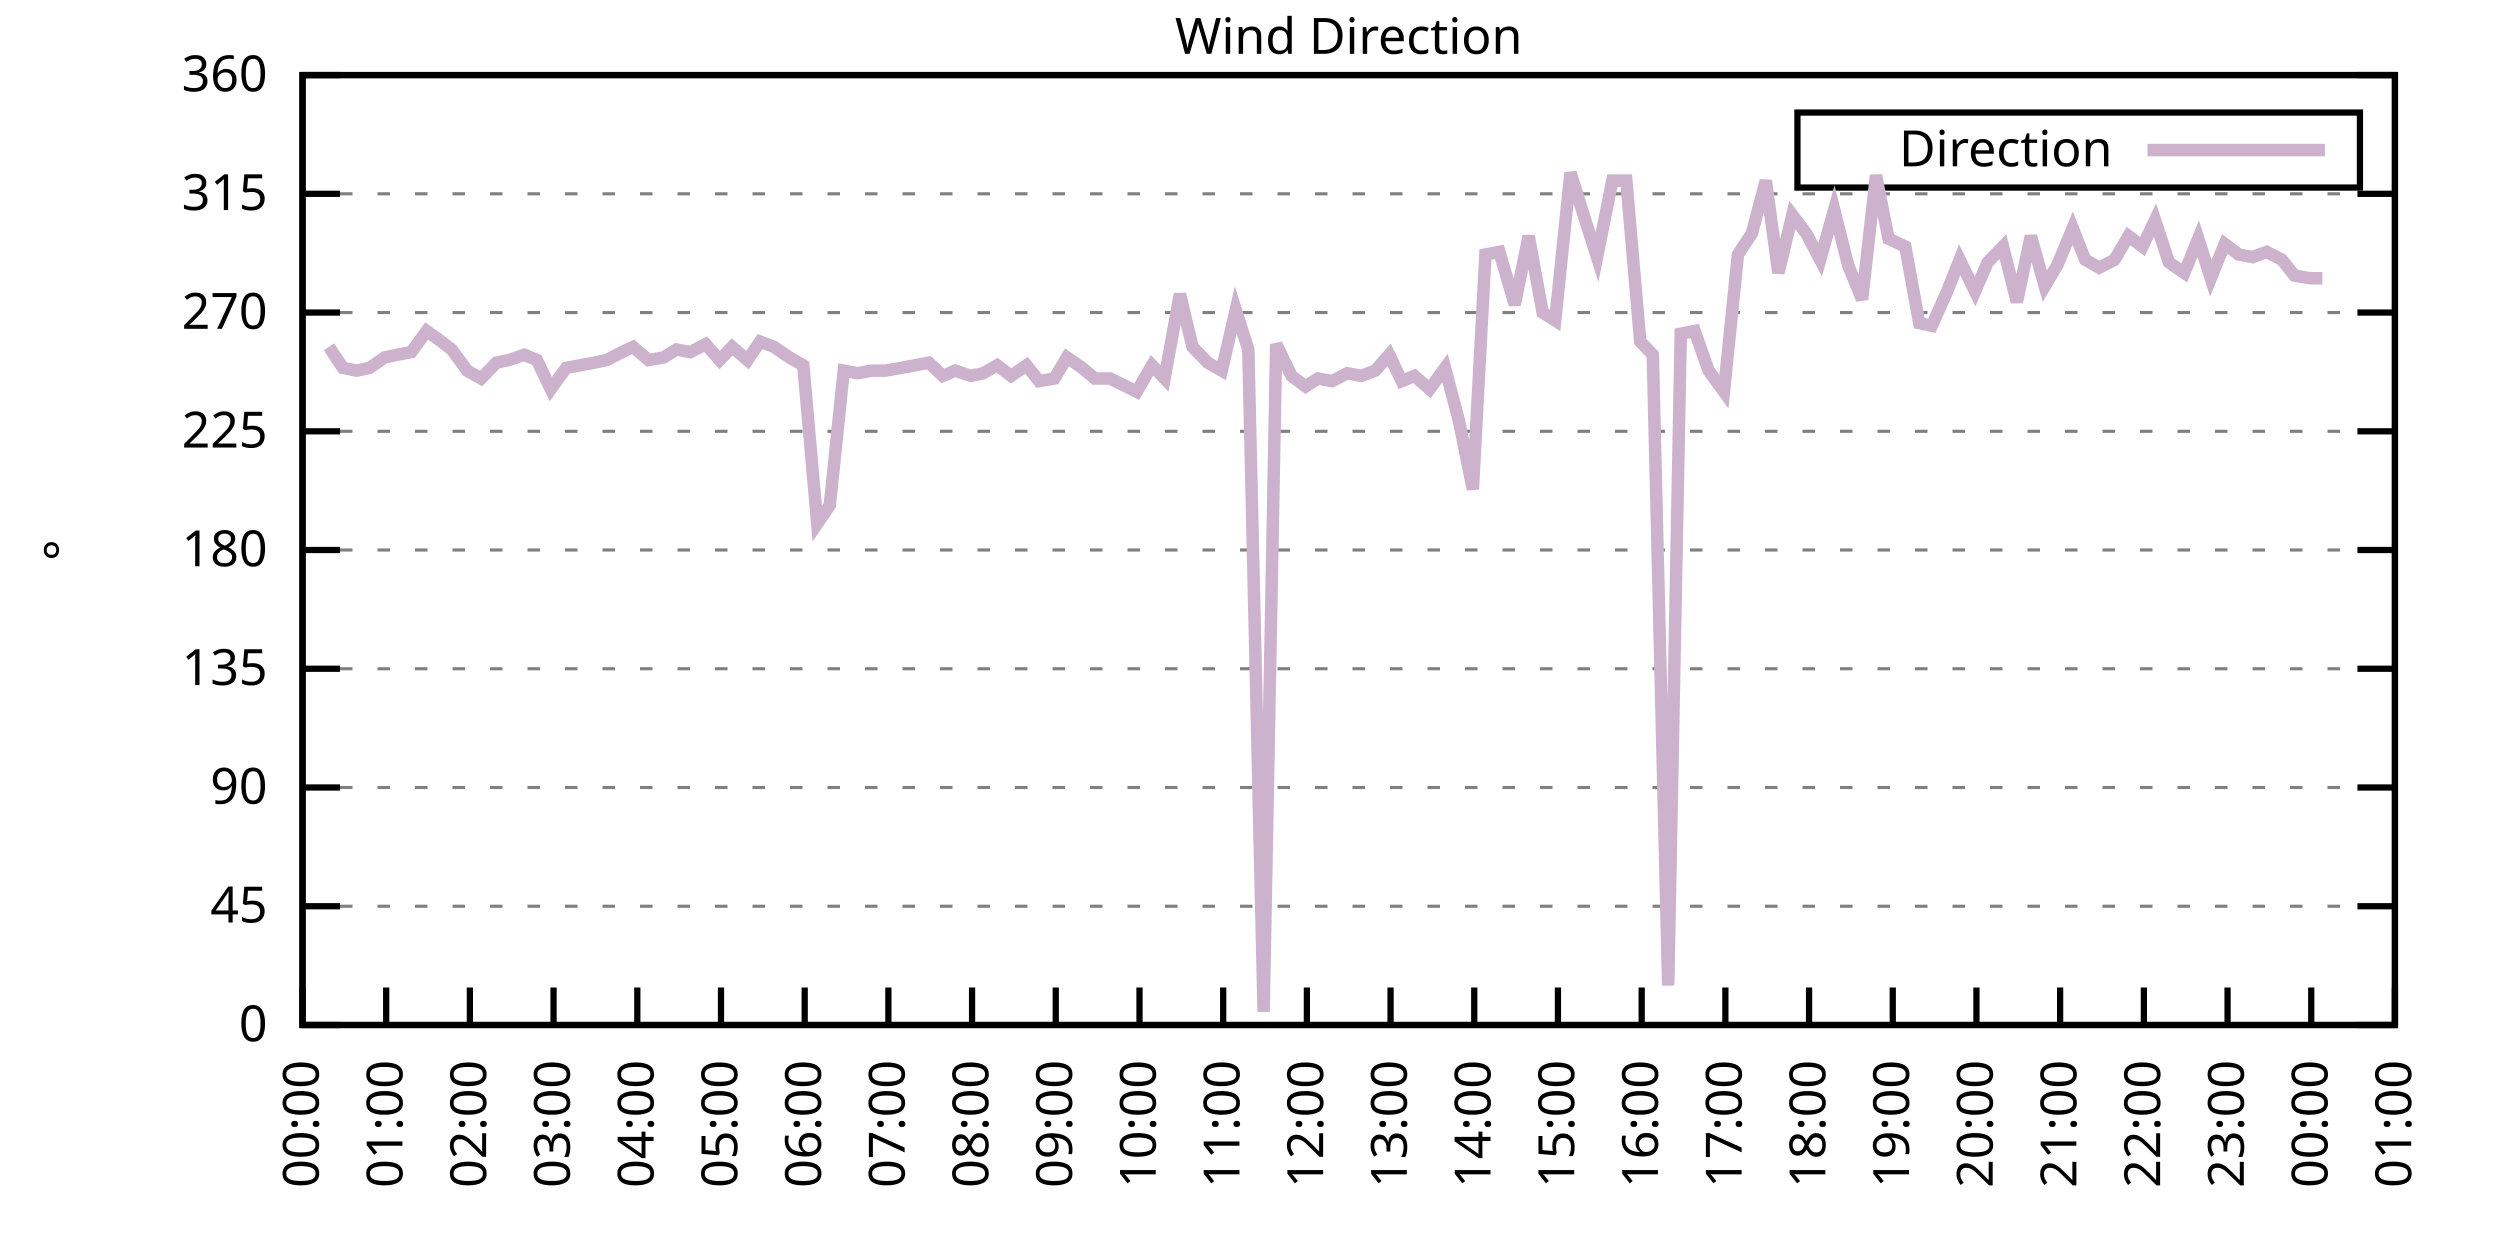
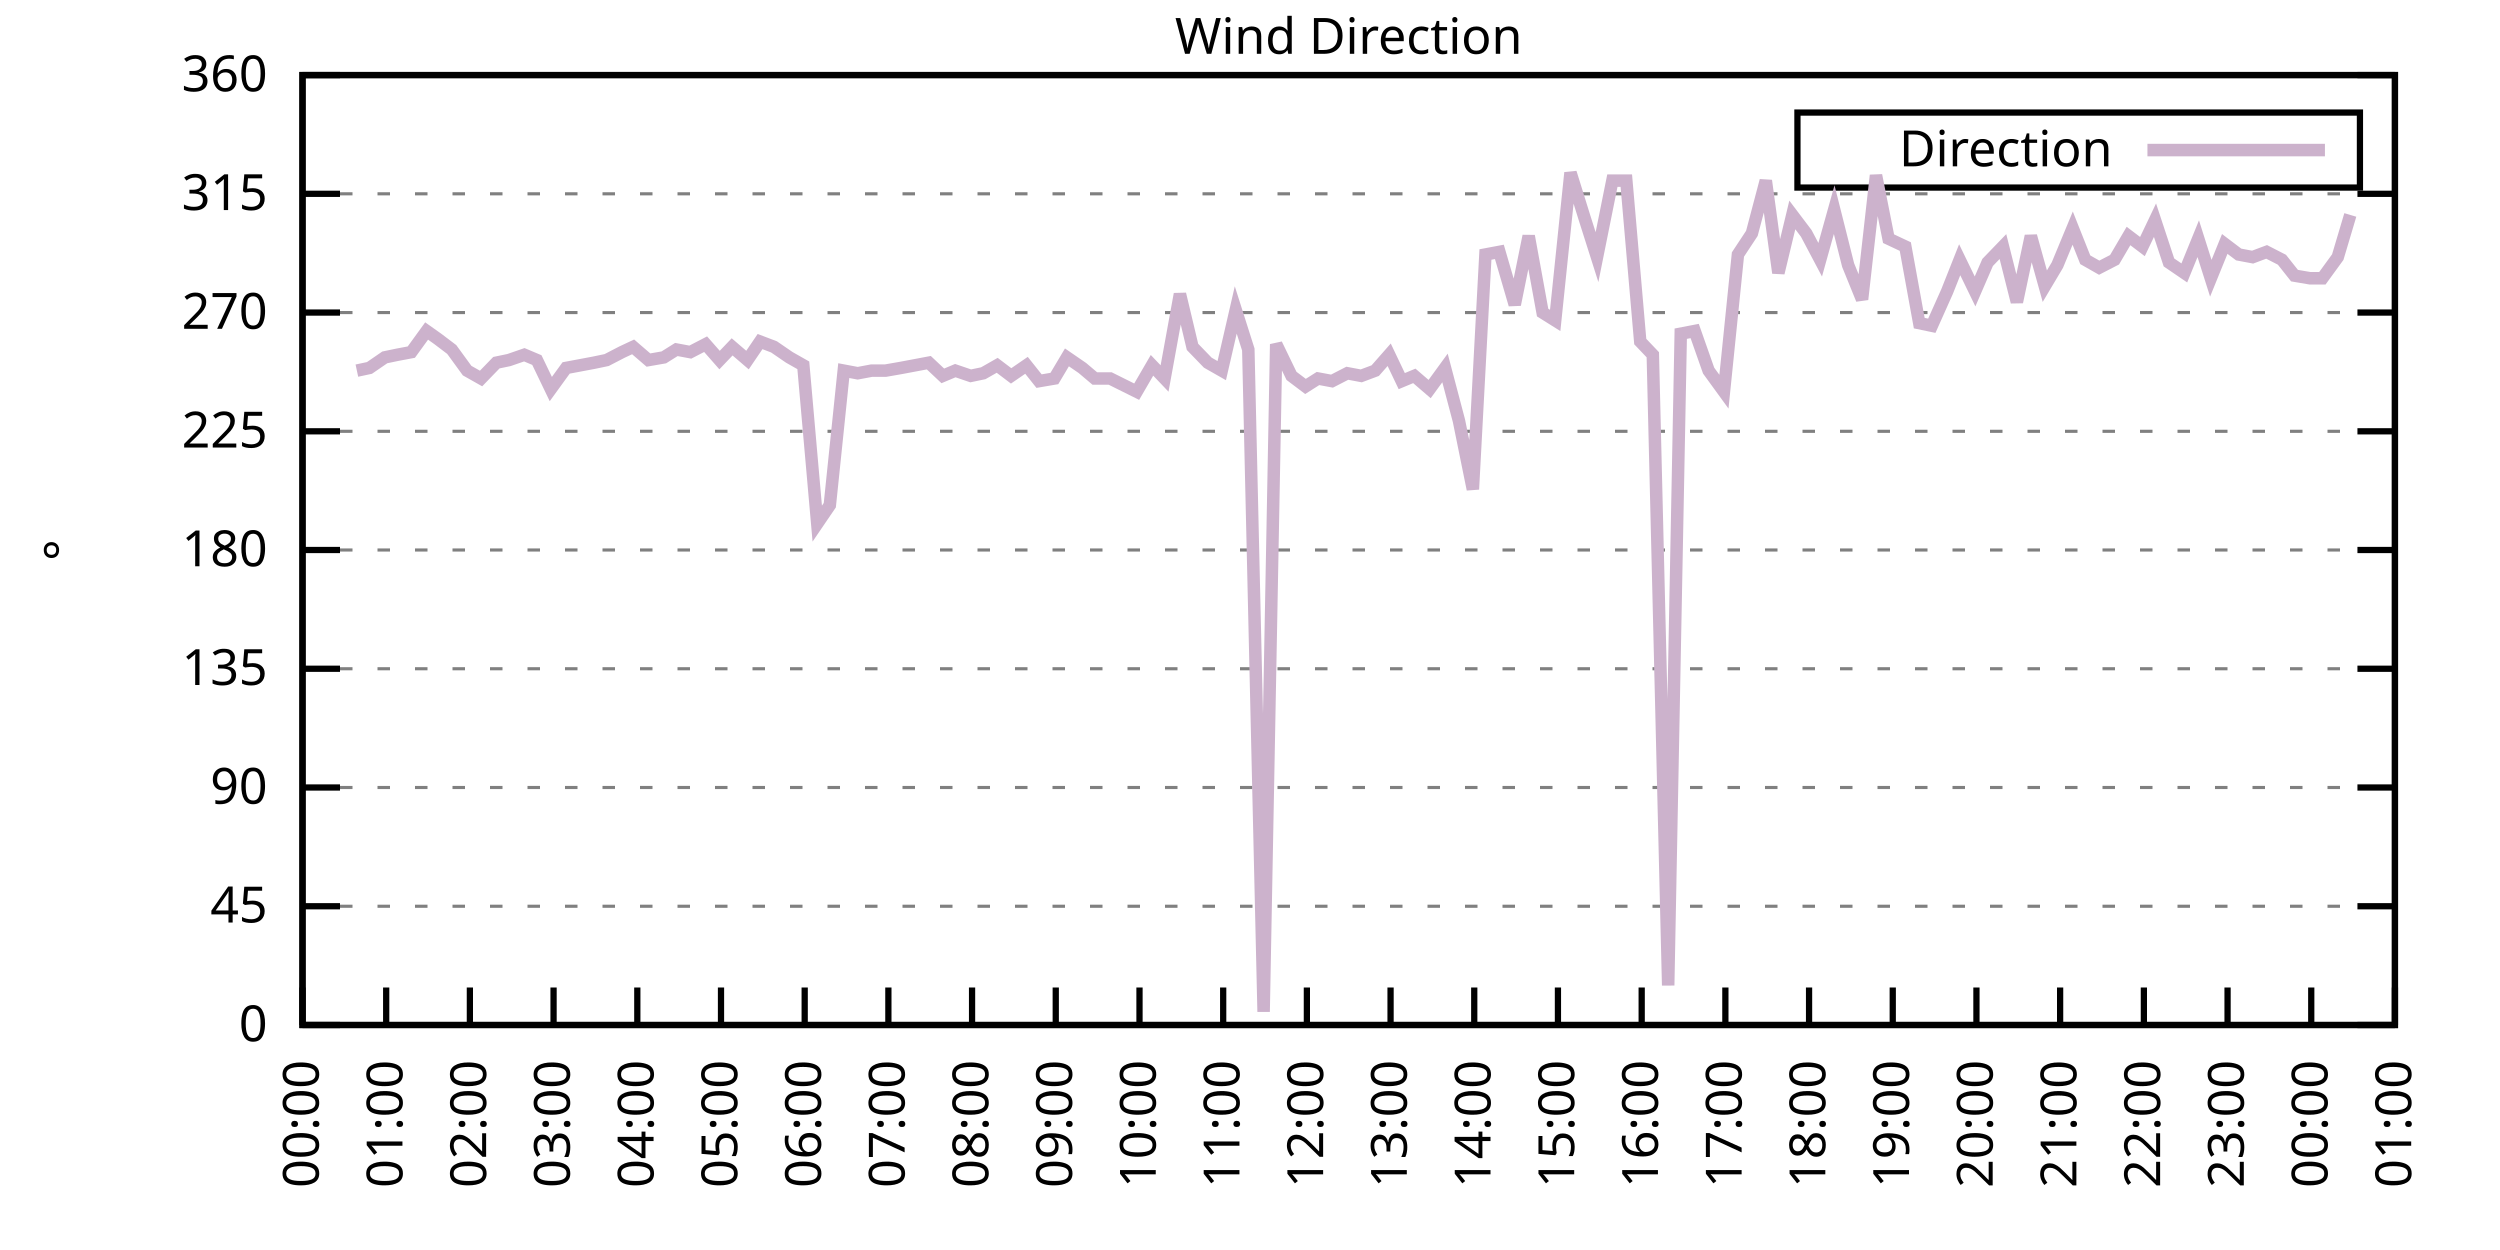
<svg xmlns="http://www.w3.org/2000/svg" xmlns:xlink="http://www.w3.org/1999/xlink" width="400" height="200" viewBox="0 0 400 200">
  <g id="gnuplot_canvas">
    <rect x="0" y="0" width="400" height="200" fill="none" />
    <defs>
      <circle id="gpDot" r="0.5" stroke-width="0.5" stroke="currentColor" />
      <path id="gpPt0" stroke-width="0.333" stroke="currentColor" d="M-1,0 h2 M0,-1 v2" />
      <path id="gpPt1" stroke-width="0.333" stroke="currentColor" d="M-1,-1 L1,1 M1,-1 L-1,1" />
      <path id="gpPt2" stroke-width="0.333" stroke="currentColor" d="M-1,0 L1,0 M0,-1 L0,1 M-1,-1 L1,1 M-1,1 L1,-1" />
      <rect id="gpPt3" stroke-width="0.333" stroke="currentColor" x="-1" y="-1" width="2" height="2" />
      <rect id="gpPt4" stroke-width="0.333" stroke="currentColor" fill="currentColor" x="-1" y="-1" width="2" height="2" />
      <circle id="gpPt5" stroke-width="0.333" stroke="currentColor" cx="0" cy="0" r="1" />
      <use xlink:href="#gpPt5" id="gpPt6" fill="currentColor" stroke="none" />
      <path id="gpPt7" stroke-width="0.333" stroke="currentColor" d="M0,-1.33 L-1.33,0.67 L1.33,0.67 z" />
      <use xlink:href="#gpPt7" id="gpPt8" fill="currentColor" stroke="none" />
      <use xlink:href="#gpPt7" id="gpPt9" stroke="currentColor" transform="rotate(180)" />
      <use xlink:href="#gpPt9" id="gpPt10" fill="currentColor" stroke="none" />
      <use xlink:href="#gpPt3" id="gpPt11" stroke="currentColor" transform="rotate(45)" />
      <use xlink:href="#gpPt11" id="gpPt12" fill="currentColor" stroke="none" />
      <path id="gpPt13" stroke-width="0.333" stroke="currentColor" d="M0,1.330 L1.265,0.411 L0.782,-1.067 L-0.782,-1.076 L-1.265,0.411 z" />
      <use xlink:href="#gpPt13" id="gpPt14" fill="currentColor" stroke="none" />
      <filter id="textbox" filterUnits="objectBoundingBox" x="0" y="0" height="1" width="1">
        <feFlood flood-color="white" flood-opacity="1" result="bgnd" />
        <feComposite in="SourceGraphic" in2="bgnd" operator="atop" />
      </filter>
      <filter id="greybox" filterUnits="objectBoundingBox" x="0" y="0" height="1" width="1">
        <feFlood flood-color="lightgrey" flood-opacity="1" result="grey" />
        <feComposite in="SourceGraphic" in2="grey" operator="atop" />
      </filter>
    </defs>
    <g fill="none" color="white" stroke="currentColor" stroke-width="1.00" stroke-linecap="butt" stroke-linejoin="miter">
</g>
    <g fill="none" color="black" stroke="currentColor" stroke-width="1.00" stroke-linecap="butt" stroke-linejoin="miter">
      <g stroke="none" shape-rendering="crispEdges">
        <polygon fill="rgb(255, 255, 255)" points="48.40,164.00 383.18,164.00 383.18,12.02 48.40,12.02 " />
      </g>
    </g>
    <g fill="none" color="black" stroke="currentColor" stroke-width="1.00" stroke-linecap="butt" stroke-linejoin="miter">
</g>
    <g fill="none" color="black" stroke="black" stroke-width="0.50" stroke-linecap="butt" stroke-linejoin="miter">
</g>
    <g fill="none" color="gray" stroke="currentColor" stroke-width="0.50" stroke-linecap="butt" stroke-linejoin="miter">
      <path stroke="gray" stroke-dasharray="2,4" class="gridline" d="M48.40,164.00 L383.19,164.00  " />
    </g>
    <g fill="none" color="gray" stroke="gray" stroke-width="1.00" stroke-linecap="butt" stroke-linejoin="miter">
</g>
    <g fill="none" color="black" stroke="currentColor" stroke-width="1.00" stroke-linecap="butt" stroke-linejoin="miter">
      <path stroke="black" d="M48.40,164.00 L54.40,164.00 M383.19,164.00 L377.19,164.00  " />
      <g transform="translate(42.80,166.60)" stroke="none" fill="black" font-family="Sans" font-size="8.00" text-anchor="end">
        <text>
          <tspan font-family="Sans"> 0</tspan>
        </text>
      </g>
    </g>
    <g fill="none" color="black" stroke="currentColor" stroke-width="1.00" stroke-linecap="butt" stroke-linejoin="miter">
</g>
    <g fill="none" color="black" stroke="black" stroke-width="0.50" stroke-linecap="butt" stroke-linejoin="miter">
</g>
    <g fill="none" color="gray" stroke="currentColor" stroke-width="0.50" stroke-linecap="butt" stroke-linejoin="miter">
      <path stroke="gray" stroke-dasharray="2,4" class="gridline" d="M48.40,145.00 L383.19,145.00  " />
    </g>
    <g fill="none" color="gray" stroke="gray" stroke-width="1.00" stroke-linecap="butt" stroke-linejoin="miter">
</g>
    <g fill="none" color="black" stroke="currentColor" stroke-width="1.00" stroke-linecap="butt" stroke-linejoin="miter">
      <path stroke="black" d="M48.40,145.00 L54.40,145.00 M383.19,145.00 L377.19,145.00  " />
      <g transform="translate(42.80,147.60)" stroke="none" fill="black" font-family="Sans" font-size="8.00" text-anchor="end">
        <text>
          <tspan font-family="Sans"> 45</tspan>
        </text>
      </g>
    </g>
    <g fill="none" color="black" stroke="currentColor" stroke-width="1.00" stroke-linecap="butt" stroke-linejoin="miter">
</g>
    <g fill="none" color="black" stroke="black" stroke-width="0.50" stroke-linecap="butt" stroke-linejoin="miter">
</g>
    <g fill="none" color="gray" stroke="currentColor" stroke-width="0.50" stroke-linecap="butt" stroke-linejoin="miter">
      <path stroke="gray" stroke-dasharray="2,4" class="gridline" d="M48.40,126.00 L383.19,126.00  " />
    </g>
    <g fill="none" color="gray" stroke="gray" stroke-width="1.00" stroke-linecap="butt" stroke-linejoin="miter">
</g>
    <g fill="none" color="black" stroke="currentColor" stroke-width="1.00" stroke-linecap="butt" stroke-linejoin="miter">
      <path stroke="black" d="M48.40,126.00 L54.40,126.00 M383.19,126.00 L377.19,126.00  " />
      <g transform="translate(42.80,128.60)" stroke="none" fill="black" font-family="Sans" font-size="8.00" text-anchor="end">
        <text>
          <tspan font-family="Sans"> 90</tspan>
        </text>
      </g>
    </g>
    <g fill="none" color="black" stroke="currentColor" stroke-width="1.00" stroke-linecap="butt" stroke-linejoin="miter">
</g>
    <g fill="none" color="black" stroke="black" stroke-width="0.50" stroke-linecap="butt" stroke-linejoin="miter">
</g>
    <g fill="none" color="gray" stroke="currentColor" stroke-width="0.50" stroke-linecap="butt" stroke-linejoin="miter">
      <path stroke="gray" stroke-dasharray="2,4" class="gridline" d="M48.40,107.00 L383.19,107.00  " />
    </g>
    <g fill="none" color="gray" stroke="gray" stroke-width="1.00" stroke-linecap="butt" stroke-linejoin="miter">
</g>
    <g fill="none" color="black" stroke="currentColor" stroke-width="1.00" stroke-linecap="butt" stroke-linejoin="miter">
      <path stroke="black" d="M48.40,107.00 L54.40,107.00 M383.19,107.00 L377.19,107.00  " />
      <g transform="translate(42.80,109.60)" stroke="none" fill="black" font-family="Sans" font-size="8.00" text-anchor="end">
        <text>
          <tspan font-family="Sans"> 135</tspan>
        </text>
      </g>
    </g>
    <g fill="none" color="black" stroke="currentColor" stroke-width="1.00" stroke-linecap="butt" stroke-linejoin="miter">
</g>
    <g fill="none" color="black" stroke="black" stroke-width="0.50" stroke-linecap="butt" stroke-linejoin="miter">
</g>
    <g fill="none" color="gray" stroke="currentColor" stroke-width="0.50" stroke-linecap="butt" stroke-linejoin="miter">
      <path stroke="gray" stroke-dasharray="2,4" class="gridline" d="M48.40,88.00 L383.19,88.00  " />
    </g>
    <g fill="none" color="gray" stroke="gray" stroke-width="1.00" stroke-linecap="butt" stroke-linejoin="miter">
</g>
    <g fill="none" color="black" stroke="currentColor" stroke-width="1.00" stroke-linecap="butt" stroke-linejoin="miter">
      <path stroke="black" d="M48.40,88.00 L54.40,88.00 M383.19,88.00 L377.19,88.00  " />
      <g transform="translate(42.80,90.60)" stroke="none" fill="black" font-family="Sans" font-size="8.00" text-anchor="end">
        <text>
          <tspan font-family="Sans"> 180</tspan>
        </text>
      </g>
    </g>
    <g fill="none" color="black" stroke="currentColor" stroke-width="1.00" stroke-linecap="butt" stroke-linejoin="miter">
</g>
    <g fill="none" color="black" stroke="black" stroke-width="0.50" stroke-linecap="butt" stroke-linejoin="miter">
</g>
    <g fill="none" color="gray" stroke="currentColor" stroke-width="0.50" stroke-linecap="butt" stroke-linejoin="miter">
      <path stroke="gray" stroke-dasharray="2,4" class="gridline" d="M48.40,69.01 L383.19,69.01  " />
    </g>
    <g fill="none" color="gray" stroke="gray" stroke-width="1.00" stroke-linecap="butt" stroke-linejoin="miter">
</g>
    <g fill="none" color="black" stroke="currentColor" stroke-width="1.00" stroke-linecap="butt" stroke-linejoin="miter">
      <path stroke="black" d="M48.40,69.01 L54.40,69.01 M383.19,69.01 L377.19,69.01  " />
      <g transform="translate(42.80,71.61)" stroke="none" fill="black" font-family="Sans" font-size="8.00" text-anchor="end">
        <text>
          <tspan font-family="Sans"> 225</tspan>
        </text>
      </g>
    </g>
    <g fill="none" color="black" stroke="currentColor" stroke-width="1.00" stroke-linecap="butt" stroke-linejoin="miter">
</g>
    <g fill="none" color="black" stroke="black" stroke-width="0.50" stroke-linecap="butt" stroke-linejoin="miter">
</g>
    <g fill="none" color="gray" stroke="currentColor" stroke-width="0.50" stroke-linecap="butt" stroke-linejoin="miter">
      <path stroke="gray" stroke-dasharray="2,4" class="gridline" d="M48.40,50.01 L383.19,50.01  " />
    </g>
    <g fill="none" color="gray" stroke="gray" stroke-width="1.00" stroke-linecap="butt" stroke-linejoin="miter">
</g>
    <g fill="none" color="black" stroke="currentColor" stroke-width="1.00" stroke-linecap="butt" stroke-linejoin="miter">
      <path stroke="black" d="M48.40,50.01 L54.40,50.01 M383.19,50.01 L377.19,50.01  " />
      <g transform="translate(42.80,52.61)" stroke="none" fill="black" font-family="Sans" font-size="8.00" text-anchor="end">
        <text>
          <tspan font-family="Sans"> 270</tspan>
        </text>
      </g>
    </g>
    <g fill="none" color="black" stroke="currentColor" stroke-width="1.00" stroke-linecap="butt" stroke-linejoin="miter">
</g>
    <g fill="none" color="black" stroke="black" stroke-width="0.50" stroke-linecap="butt" stroke-linejoin="miter">
</g>
    <g fill="none" color="gray" stroke="currentColor" stroke-width="0.50" stroke-linecap="butt" stroke-linejoin="miter">
      <path stroke="gray" stroke-dasharray="2,4" class="gridline" d="M48.40,31.01 L383.19,31.01  " />
    </g>
    <g fill="none" color="gray" stroke="gray" stroke-width="1.00" stroke-linecap="butt" stroke-linejoin="miter">
</g>
    <g fill="none" color="black" stroke="currentColor" stroke-width="1.00" stroke-linecap="butt" stroke-linejoin="miter">
      <path stroke="black" d="M48.40,31.01 L54.40,31.01 M383.19,31.01 L377.19,31.01  " />
      <g transform="translate(42.80,33.61)" stroke="none" fill="black" font-family="Sans" font-size="8.00" text-anchor="end">
        <text>
          <tspan font-family="Sans"> 315</tspan>
        </text>
      </g>
    </g>
    <g fill="none" color="black" stroke="currentColor" stroke-width="1.00" stroke-linecap="butt" stroke-linejoin="miter">
</g>
    <g fill="none" color="black" stroke="black" stroke-width="0.50" stroke-linecap="butt" stroke-linejoin="miter">
</g>
    <g fill="none" color="gray" stroke="currentColor" stroke-width="0.50" stroke-linecap="butt" stroke-linejoin="miter">
      <path stroke="gray" stroke-dasharray="2,4" class="gridline" d="M48.40,12.01 L383.19,12.01  " />
    </g>
    <g fill="none" color="gray" stroke="gray" stroke-width="1.00" stroke-linecap="butt" stroke-linejoin="miter">
</g>
    <g fill="none" color="black" stroke="currentColor" stroke-width="1.00" stroke-linecap="butt" stroke-linejoin="miter">
      <path stroke="black" d="M48.40,12.01 L54.40,12.01 M383.19,12.01 L377.19,12.01  " />
      <g transform="translate(42.80,14.61)" stroke="none" fill="black" font-family="Sans" font-size="8.00" text-anchor="end">
        <text>
          <tspan font-family="Sans"> 360</tspan>
        </text>
      </g>
    </g>
    <g fill="none" color="black" stroke="currentColor" stroke-width="1.00" stroke-linecap="butt" stroke-linejoin="miter">
      <path stroke="black" d="M48.40,164.00 L48.40,158.00  " />
      <g transform="translate(51.00,169.60) rotate(270.00)" stroke="none" fill="black" font-family="Sans" font-size="8.00" text-anchor="end">
        <text>
          <tspan font-family="Sans">00:00</tspan>
        </text>
      </g>
    </g>
    <g fill="none" color="black" stroke="currentColor" stroke-width="1.00" stroke-linecap="butt" stroke-linejoin="miter">
      <path stroke="black" d="M61.79,164.00 L61.79,158.00  " />
      <g transform="translate(64.39,169.60) rotate(270.00)" stroke="none" fill="black" font-family="Sans" font-size="8.00" text-anchor="end">
        <text>
          <tspan font-family="Sans">01:00</tspan>
        </text>
      </g>
    </g>
    <g fill="none" color="black" stroke="currentColor" stroke-width="1.00" stroke-linecap="butt" stroke-linejoin="miter">
      <path stroke="black" d="M75.18,164.00 L75.18,158.00  " />
      <g transform="translate(77.78,169.60) rotate(270.00)" stroke="none" fill="black" font-family="Sans" font-size="8.00" text-anchor="end">
        <text>
          <tspan font-family="Sans">02:00</tspan>
        </text>
      </g>
    </g>
    <g fill="none" color="black" stroke="currentColor" stroke-width="1.00" stroke-linecap="butt" stroke-linejoin="miter">
      <path stroke="black" d="M88.57,164.00 L88.57,158.00  " />
      <g transform="translate(91.17,169.60) rotate(270.00)" stroke="none" fill="black" font-family="Sans" font-size="8.00" text-anchor="end">
        <text>
          <tspan font-family="Sans">03:00</tspan>
        </text>
      </g>
    </g>
    <g fill="none" color="black" stroke="currentColor" stroke-width="1.00" stroke-linecap="butt" stroke-linejoin="miter">
      <path stroke="black" d="M101.97,164.00 L101.97,158.00  " />
      <g transform="translate(104.57,169.60) rotate(270.00)" stroke="none" fill="black" font-family="Sans" font-size="8.00" text-anchor="end">
        <text>
          <tspan font-family="Sans">04:00</tspan>
        </text>
      </g>
    </g>
    <g fill="none" color="black" stroke="currentColor" stroke-width="1.00" stroke-linecap="butt" stroke-linejoin="miter">
      <path stroke="black" d="M115.36,164.00 L115.36,158.00  " />
      <g transform="translate(117.96,169.60) rotate(270.00)" stroke="none" fill="black" font-family="Sans" font-size="8.00" text-anchor="end">
        <text>
          <tspan font-family="Sans">05:00</tspan>
        </text>
      </g>
    </g>
    <g fill="none" color="black" stroke="currentColor" stroke-width="1.00" stroke-linecap="butt" stroke-linejoin="miter">
      <path stroke="black" d="M128.75,164.00 L128.75,158.00  " />
      <g transform="translate(131.35,169.60) rotate(270.00)" stroke="none" fill="black" font-family="Sans" font-size="8.00" text-anchor="end">
        <text>
          <tspan font-family="Sans">06:00</tspan>
        </text>
      </g>
    </g>
    <g fill="none" color="black" stroke="currentColor" stroke-width="1.00" stroke-linecap="butt" stroke-linejoin="miter">
      <path stroke="black" d="M142.14,164.00 L142.14,158.00  " />
      <g transform="translate(144.74,169.60) rotate(270.00)" stroke="none" fill="black" font-family="Sans" font-size="8.00" text-anchor="end">
        <text>
          <tspan font-family="Sans">07:00</tspan>
        </text>
      </g>
    </g>
    <g fill="none" color="black" stroke="currentColor" stroke-width="1.00" stroke-linecap="butt" stroke-linejoin="miter">
      <path stroke="black" d="M155.53,164.00 L155.53,158.00  " />
      <g transform="translate(158.13,169.60) rotate(270.00)" stroke="none" fill="black" font-family="Sans" font-size="8.00" text-anchor="end">
        <text>
          <tspan font-family="Sans">08:00</tspan>
        </text>
      </g>
    </g>
    <g fill="none" color="black" stroke="currentColor" stroke-width="1.00" stroke-linecap="butt" stroke-linejoin="miter">
      <path stroke="black" d="M168.92,164.00 L168.92,158.00  " />
      <g transform="translate(171.52,169.60) rotate(270.00)" stroke="none" fill="black" font-family="Sans" font-size="8.00" text-anchor="end">
        <text>
          <tspan font-family="Sans">09:00</tspan>
        </text>
      </g>
    </g>
    <g fill="none" color="black" stroke="currentColor" stroke-width="1.00" stroke-linecap="butt" stroke-linejoin="miter">
      <path stroke="black" d="M182.32,164.00 L182.32,158.00  " />
      <g transform="translate(184.92,169.60) rotate(270.00)" stroke="none" fill="black" font-family="Sans" font-size="8.00" text-anchor="end">
        <text>
          <tspan font-family="Sans">10:00</tspan>
        </text>
      </g>
    </g>
    <g fill="none" color="black" stroke="currentColor" stroke-width="1.00" stroke-linecap="butt" stroke-linejoin="miter">
      <path stroke="black" d="M195.71,164.00 L195.71,158.00  " />
      <g transform="translate(198.31,169.60) rotate(270.00)" stroke="none" fill="black" font-family="Sans" font-size="8.00" text-anchor="end">
        <text>
          <tspan font-family="Sans">11:00</tspan>
        </text>
      </g>
    </g>
    <g fill="none" color="black" stroke="currentColor" stroke-width="1.00" stroke-linecap="butt" stroke-linejoin="miter">
      <path stroke="black" d="M209.10,164.00 L209.10,158.00  " />
      <g transform="translate(211.70,169.60) rotate(270.00)" stroke="none" fill="black" font-family="Sans" font-size="8.00" text-anchor="end">
        <text>
          <tspan font-family="Sans">12:00</tspan>
        </text>
      </g>
    </g>
    <g fill="none" color="black" stroke="currentColor" stroke-width="1.00" stroke-linecap="butt" stroke-linejoin="miter">
      <path stroke="black" d="M222.49,164.00 L222.49,158.00  " />
      <g transform="translate(225.09,169.60) rotate(270.00)" stroke="none" fill="black" font-family="Sans" font-size="8.00" text-anchor="end">
        <text>
          <tspan font-family="Sans">13:00</tspan>
        </text>
      </g>
    </g>
    <g fill="none" color="black" stroke="currentColor" stroke-width="1.00" stroke-linecap="butt" stroke-linejoin="miter">
      <path stroke="black" d="M235.88,164.00 L235.88,158.00  " />
      <g transform="translate(238.48,169.60) rotate(270.00)" stroke="none" fill="black" font-family="Sans" font-size="8.00" text-anchor="end">
        <text>
          <tspan font-family="Sans">14:00</tspan>
        </text>
      </g>
    </g>
    <g fill="none" color="black" stroke="currentColor" stroke-width="1.00" stroke-linecap="butt" stroke-linejoin="miter">
      <path stroke="black" d="M249.27,164.00 L249.27,158.00  " />
      <g transform="translate(251.87,169.60) rotate(270.00)" stroke="none" fill="black" font-family="Sans" font-size="8.00" text-anchor="end">
        <text>
          <tspan font-family="Sans">15:00</tspan>
        </text>
      </g>
    </g>
    <g fill="none" color="black" stroke="currentColor" stroke-width="1.00" stroke-linecap="butt" stroke-linejoin="miter">
      <path stroke="black" d="M262.67,164.00 L262.67,158.00  " />
      <g transform="translate(265.27,169.60) rotate(270.00)" stroke="none" fill="black" font-family="Sans" font-size="8.00" text-anchor="end">
        <text>
          <tspan font-family="Sans">16:00</tspan>
        </text>
      </g>
    </g>
    <g fill="none" color="black" stroke="currentColor" stroke-width="1.00" stroke-linecap="butt" stroke-linejoin="miter">
      <path stroke="black" d="M276.06,164.00 L276.06,158.00  " />
      <g transform="translate(278.66,169.60) rotate(270.00)" stroke="none" fill="black" font-family="Sans" font-size="8.00" text-anchor="end">
        <text>
          <tspan font-family="Sans">17:00</tspan>
        </text>
      </g>
    </g>
    <g fill="none" color="black" stroke="currentColor" stroke-width="1.00" stroke-linecap="butt" stroke-linejoin="miter">
      <path stroke="black" d="M289.45,164.00 L289.45,158.00  " />
      <g transform="translate(292.05,169.60) rotate(270.00)" stroke="none" fill="black" font-family="Sans" font-size="8.00" text-anchor="end">
        <text>
          <tspan font-family="Sans">18:00</tspan>
        </text>
      </g>
    </g>
    <g fill="none" color="black" stroke="currentColor" stroke-width="1.00" stroke-linecap="butt" stroke-linejoin="miter">
      <path stroke="black" d="M302.84,164.00 L302.84,158.00  " />
      <g transform="translate(305.44,169.60) rotate(270.00)" stroke="none" fill="black" font-family="Sans" font-size="8.00" text-anchor="end">
        <text>
          <tspan font-family="Sans">19:00</tspan>
        </text>
      </g>
    </g>
    <g fill="none" color="black" stroke="currentColor" stroke-width="1.00" stroke-linecap="butt" stroke-linejoin="miter">
      <path stroke="black" d="M316.23,164.00 L316.23,158.00  " />
      <g transform="translate(318.83,169.60) rotate(270.00)" stroke="none" fill="black" font-family="Sans" font-size="8.00" text-anchor="end">
        <text>
          <tspan font-family="Sans">20:00</tspan>
        </text>
      </g>
    </g>
    <g fill="none" color="black" stroke="currentColor" stroke-width="1.00" stroke-linecap="butt" stroke-linejoin="miter">
      <path stroke="black" d="M329.62,164.00 L329.62,158.00  " />
      <g transform="translate(332.22,169.60) rotate(270.00)" stroke="none" fill="black" font-family="Sans" font-size="8.00" text-anchor="end">
        <text>
          <tspan font-family="Sans">21:00</tspan>
        </text>
      </g>
    </g>
    <g fill="none" color="black" stroke="currentColor" stroke-width="1.00" stroke-linecap="butt" stroke-linejoin="miter">
      <path stroke="black" d="M343.02,164.00 L343.02,158.00  " />
      <g transform="translate(345.62,169.60) rotate(270.00)" stroke="none" fill="black" font-family="Sans" font-size="8.00" text-anchor="end">
        <text>
          <tspan font-family="Sans">22:00</tspan>
        </text>
      </g>
    </g>
    <g fill="none" color="black" stroke="currentColor" stroke-width="1.00" stroke-linecap="butt" stroke-linejoin="miter">
      <path stroke="black" d="M356.41,164.00 L356.41,158.00  " />
      <g transform="translate(359.01,169.60) rotate(270.00)" stroke="none" fill="black" font-family="Sans" font-size="8.00" text-anchor="end">
        <text>
          <tspan font-family="Sans">23:00</tspan>
        </text>
      </g>
    </g>
    <g fill="none" color="black" stroke="currentColor" stroke-width="1.00" stroke-linecap="butt" stroke-linejoin="miter">
      <path stroke="black" d="M369.80,164.00 L369.80,158.00  " />
      <g transform="translate(372.40,169.60) rotate(270.00)" stroke="none" fill="black" font-family="Sans" font-size="8.00" text-anchor="end">
        <text>
          <tspan font-family="Sans">00:00</tspan>
        </text>
      </g>
    </g>
    <g fill="none" color="black" stroke="currentColor" stroke-width="1.00" stroke-linecap="butt" stroke-linejoin="miter">
      <path stroke="black" d="M383.19,164.00 L383.19,158.00  " />
      <g transform="translate(385.79,169.60) rotate(270.00)" stroke="none" fill="black" font-family="Sans" font-size="8.00" text-anchor="end">
        <text>
          <tspan font-family="Sans">01:00</tspan>
        </text>
      </g>
    </g>
    <g fill="none" color="black" stroke="currentColor" stroke-width="1.00" stroke-linecap="butt" stroke-linejoin="miter">
</g>
    <g fill="none" color="black" stroke="currentColor" stroke-width="1.00" stroke-linecap="butt" stroke-linejoin="miter">
      <path stroke="black" d="M48.40,12.01 L48.40,164.00 L383.19,164.00 L383.19,12.01 L48.40,12.01 Z  " />
    </g>
    <g fill="none" color="black" stroke="currentColor" stroke-width="1.00" stroke-linecap="butt" stroke-linejoin="miter">
</g>
    <g fill="none" color="black" stroke="currentColor" stroke-width="1.00" stroke-linecap="butt" stroke-linejoin="miter">
      <path stroke="black" d="M287.59,30.01 L287.59,18.01 L377.59,18.01 L377.59,30.01 L287.59,30.01 Z  " />
    </g>
    <g id="Wind_direction_plot_1">
      <g fill="none" color="white" stroke="black" stroke-width="2.00" stroke-linecap="butt" stroke-linejoin="miter">
</g>
      <g fill="none" color="black" stroke="currentColor" stroke-width="2.00" stroke-linecap="butt" stroke-linejoin="miter">
        <g transform="translate(337.99,26.61)" stroke="none" fill="black" font-family="Sans" font-size="8.00" text-anchor="end">
          <text>
            <tspan font-family="Sans">Direction</tspan>
          </text>
        </g>
      </g>
      <g fill="none" color="black" stroke="currentColor" stroke-width="2.00" stroke-linecap="butt" stroke-linejoin="miter">
-         <path stroke="rgb(204, 178, 204)" d="M343.59,24.01 L371.99,24.01 M52.64,55.50 L54.87,58.87 L57.10,59.30 L59.11,58.87 L61.57,57.18 L63.58,56.76   L65.81,56.34 L68.26,52.96 L70.05,54.23 L72.28,55.92 L74.74,59.30 L76.97,60.56 L79.42,58.03 L81.43,57.61   L83.89,56.76 L85.90,57.61 L88.13,62.25 L90.58,58.87 L92.82,58.45 L95.05,58.03 L97.06,57.61 L99.51,56.34   L101.30,55.50 L103.75,57.61 L106.21,57.18 L108.22,55.92 L110.45,56.34 L112.90,55.07 L115.13,57.61 L117.14,55.50   L119.60,57.61 L121.61,54.65 L123.84,55.50 L126.29,57.18 L128.53,58.45 L130.76,83.78 L132.77,80.83 L135.00,59.30   L137.23,59.72 L139.46,59.30 L141.69,59.30 L144.15,58.87 L146.38,58.45 L148.61,58.03 L150.85,60.14 L152.85,59.30   L155.31,60.14 L157.32,59.72 L159.55,58.45 L161.78,60.14 L164.24,58.45 L166.25,60.98 L168.70,60.56 L170.71,57.18   L173.17,58.87 L175.17,60.56 L177.63,60.56 L181.87,62.67 L184.32,58.45 L186.33,60.56 L188.79,47.05 L190.80,55.50   L193.25,58.03 L195.48,59.30 L197.72,49.59 L199.73,55.92 L202.18,161.89 L204.19,55.07 L206.64,60.14 L208.88,61.83   L210.88,60.56 L213.12,60.98 L215.57,59.72 L217.80,60.14 L220.04,59.30 L222.27,56.76 L224.28,60.98 L226.29,60.14   L228.74,62.25 L231.20,58.87 L233.43,67.32 L235.66,78.29 L237.67,40.72 L239.90,40.30 L242.36,48.74 L244.59,37.76   L246.82,50.01 L248.83,51.27 L251.28,27.63 L253.51,34.81 L255.52,41.14 L257.98,28.90 L260.21,28.90 L262.44,54.65   L264.45,56.76 L266.91,157.67 L268.92,53.39 L271.15,52.96 L273.38,59.30 L275.83,62.67 L278.07,40.72 L280.30,37.34   L282.53,28.90 L284.54,43.67 L286.77,34.39 L289.00,37.34 L291.23,41.56 L293.47,33.54 L295.70,42.41 L297.93,47.90   L300.16,28.05 L302.17,38.19 L304.85,39.45 L307.08,51.70 L309.09,52.12 L311.54,46.63 L313.55,41.56 L316.01,46.63   L318.02,41.99 L320.47,39.45 L322.70,48.32 L324.94,37.76 L327.17,45.79 L329.18,42.41 L331.63,36.50 L333.64,41.56   L335.87,42.83 L338.33,41.56 L340.56,37.76 L342.79,39.45 L344.80,35.23 L347.03,41.99 L349.49,43.67 L351.72,38.19   L353.73,44.52 L355.96,39.03 L358.19,40.72 L360.42,41.14 L362.66,40.30 L365.11,41.56 L367.12,44.10 L369.58,44.52   L371.58,44.52  " />
+         <path stroke="rgb(204, 178, 204)" d="M343.59,24.01 L371.99,24.01 M57.10,59.30 L59.11,58.87 L61.57,57.18 L63.58,56.76 L65.81,56.34 L68.26,52.96   L70.05,54.23 L72.28,55.92 L74.74,59.30 L76.97,60.56 L79.42,58.03 L81.43,57.61 L83.89,56.76 L85.90,57.61   L88.13,62.25 L90.58,58.87 L92.82,58.45 L95.05,58.03 L97.06,57.61 L99.51,56.34 L101.30,55.50 L103.75,57.61   L106.21,57.18 L108.22,55.92 L110.45,56.34 L112.90,55.07 L115.13,57.61 L117.14,55.50 L119.60,57.61 L121.61,54.65   L123.84,55.50 L126.29,57.18 L128.53,58.45 L130.76,83.78 L132.77,80.83 L135.00,59.30 L137.23,59.72 L139.46,59.30   L141.69,59.30 L144.15,58.87 L146.38,58.45 L148.61,58.03 L150.85,60.14 L152.85,59.30 L155.31,60.14 L157.32,59.72   L159.55,58.45 L161.78,60.14 L164.24,58.45 L166.25,60.98 L168.70,60.56 L170.71,57.18 L173.17,58.87 L175.17,60.56   L177.63,60.56 L181.87,62.67 L184.32,58.45 L186.33,60.56 L188.79,47.05 L190.80,55.50 L193.25,58.03 L195.48,59.30   L197.72,49.59 L199.73,55.92 L202.18,161.89 L204.19,55.07 L206.64,60.14 L208.88,61.83 L210.88,60.56 L213.12,60.98   L215.57,59.72 L217.80,60.14 L220.04,59.30 L222.27,56.76 L224.28,60.98 L226.29,60.14 L228.74,62.25 L231.20,58.87   L233.43,67.32 L235.66,78.29 L237.67,40.72 L239.90,40.30 L242.36,48.74 L244.59,37.76 L246.82,50.01 L248.83,51.27   L251.28,27.63 L253.51,34.81 L255.52,41.14 L257.98,28.90 L260.21,28.90 L262.44,54.65 L264.45,56.76 L266.91,157.67   L268.92,53.39 L271.15,52.96 L273.38,59.30 L275.83,62.67 L278.07,40.72 L280.30,37.34 L282.53,28.90 L284.54,43.67   L286.77,34.39 L289.00,37.34 L291.23,41.56 L293.47,33.54 L295.70,42.41 L297.93,47.90 L300.16,28.05 L302.17,38.19   L304.85,39.45 L307.08,51.70 L309.09,52.12 L311.54,46.63 L313.55,41.56 L316.01,46.63 L318.02,41.99 L320.47,39.45   L322.70,48.32 L324.94,37.76 L327.17,45.79 L329.18,42.41 L331.63,36.50 L333.64,41.56 L335.87,42.83 L338.33,41.56   L340.56,37.76 L342.79,39.45 L344.80,35.23 L347.03,41.99 L349.49,43.67 L351.72,38.19 L353.73,44.52 L355.96,39.03   L358.19,40.72 L360.42,41.14 L362.66,40.30 L365.11,41.56 L367.12,44.10 L369.58,44.52 L371.58,44.52 L374.04,41.14   L376.05,34.39  " />
      </g>
    </g>
    <g fill="none" color="black" stroke="currentColor" stroke-width="2.00" stroke-linecap="butt" stroke-linejoin="miter">
</g>
    <g fill="none" color="black" stroke="black" stroke-width="1.00" stroke-linecap="butt" stroke-linejoin="miter">
</g>
    <g fill="none" color="black" stroke="currentColor" stroke-width="1.00" stroke-linecap="butt" stroke-linejoin="miter">
      <path stroke="black" d="M48.40,12.01 L48.40,164.00 L383.19,164.00 L383.19,12.01 L48.40,12.01 Z  " />
      <g transform="translate(12.80,88.01) rotate(270.00)" stroke="none" fill="black" font-family="Sans" font-size="8.00" text-anchor="middle">
        <text>
          <tspan font-family="Sans">°</tspan>
        </text>
      </g>
    </g>
    <g fill="none" color="black" stroke="currentColor" stroke-width="1.00" stroke-linecap="butt" stroke-linejoin="miter">
</g>
    <g fill="none" color="black" stroke="currentColor" stroke-width="1.00" stroke-linecap="butt" stroke-linejoin="miter">
      <g transform="translate(215.79,8.61)" stroke="none" fill="black" font-family="Sans" font-size="8.00" text-anchor="middle">
        <text>
          <tspan font-family="Sans">Wind Direction</tspan>
        </text>
      </g>
    </g>
    <g fill="none" color="black" stroke="currentColor" stroke-width="1.00" stroke-linecap="butt" stroke-linejoin="miter">
</g>
  </g>
</svg>
